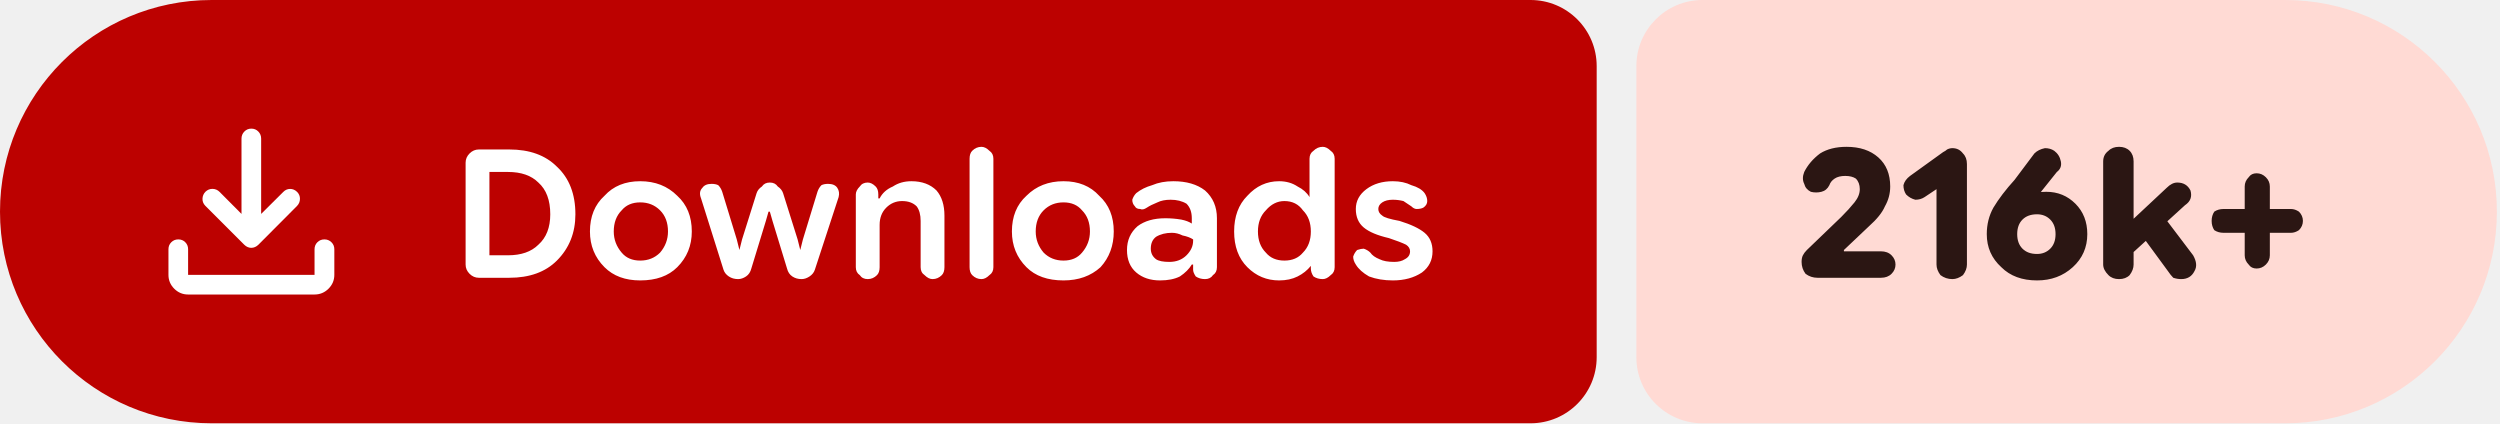
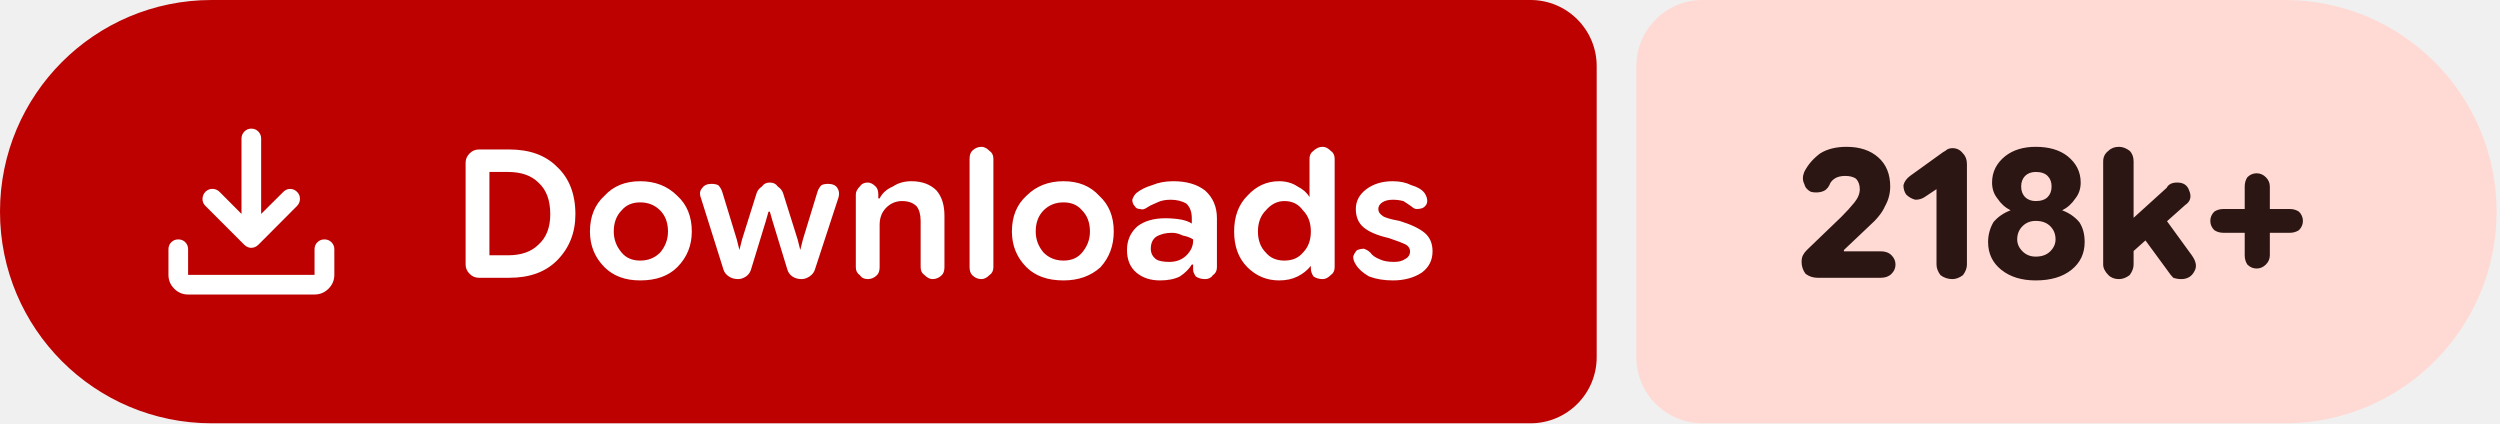
- <svg xmlns="http://www.w3.org/2000/svg" width="189" height="32" viewBox="0 0 189 32" role="img" aria-label="Downloads: 216k+">
+ <svg xmlns="http://www.w3.org/2000/svg" width="189" height="32" viewBox="0 0 189 32" role="img" aria-label="Downloads: 218k+">
  <path fill="#bc0100" d="M16 0H115.709A5 5 0 0 1 120.709 5V27A5 5 0 0 1 115.709 32H16A16 16 0 0 1 0 16V16A16 16 0 0 1 16 0Z" />
-   <path fill="#ffdad4" d="M128.709 0H172.764A16 16 0 0 1 188.764 16V16A16 16 0 0 1 172.764 32H128.709A5 5 0 0 1 123.709 27V5A5 5 0 0 1 128.709 0Z" />
+   <path fill="#ffdad4" d="M128.709 0H172.744A16 16 0 0 1 188.744 16V16A16 16 0 0 1 172.744 32H128.709A5 5 0 0 1 123.709 27V5A5 5 0 0 1 128.709 0Z" />
  <g fill="#ffffff" transform="translate(10.00 7.00) scale(0.01875) translate(-0.0 960.0)">
    <path d="M465.07-337.2q-7.23-3.16-13.42-9.24L294.43-503.65q-11.82-12.1-11.32-28.42t11.93-28.15q12.45-11.91 28.79-11.59 16.34.33 28.17 12.16l88.39 88.82v-303.69q0-16.64 11.5-28.41t28.29-11.77q16.78 0 28.1 11.77 11.33 11.77 11.33 28.41v303.69L609-559.65q11.63-11.83 27.31-11.94 15.69-.11 27.95 11.76 12.13 11.87 11.85 28.51-.28 16.64-12.11 28.67L508.35-346.44q-6.23 6.08-13.64 9.24t-14.91 3.16q-7.5 0-14.73-3.16ZM225.09-145.87q-32.51 0-55.87-23.35-23.35-23.36-23.35-55.87v-103.39q0-16.7 11.5-28.16 11.5-11.45 28.28-11.45t28.11 11.45q11.33 11.46 11.33 28.16v103.39h509.82v-103.39q0-16.7 11.5-28.16 11.51-11.45 28.24-11.45 16.73 0 28.39 11.45 11.66 11.46 11.66 28.16v103.39q0 32.51-23.53 55.87-23.52 23.35-56.26 23.35H225.09Z" />
  </g>
  <path fill="#ffffff" d="m36.2 21q-.4 0-.7-.3q-.3-.3-.3-.7v-7.7q0-.4 .3-.7q.3-.3 .7-.3h2.3q2.3 0 3.6 1.3q1.4 1.3 1.4 3.6q0 2.1-1.4 3.5q-1.3 1.3-3.6 1.3zm.8-1.7h1.4q1.5 0 2.3-.8q.9-.8 .9-2.3q0-1.6-.9-2.4q-.8-.8-2.3-.8h-1.4zm11.4 1.9q-1.7 0-2.7-1q-1.1-1.1-1.1-2.7q0-1.7 1.1-2.7q1-1.1 2.7-1.1q1.7 0 2.8 1.1q1.1 1 1.1 2.7q0 1.6-1.1 2.7q-1 1-2.8 1zm0-1.5q.9 0 1.5-.6q.6-.7 .6-1.6q0-1-.6-1.6q-.6-.6-1.5-.6q-.9 0-1.4 .6q-.6 .6-.6 1.6q0 .9 .6 1.6q.5 .6 1.4 .6zm7.4 1.4q-.4 0-.7-.2q-.3-.2-.4-.5l-1.7-5.4q-.2-.5 .1-.8q.2-.3 .7-.3q.3 0 .5 .1q.2 .2 .3 .5l1.1 3.6l.2 .8h0l.2-.8l1.1-3.5q.1-.3 .4-.5q.2-.3 .6-.3q.4 0 .6 .3q.3 .2 .4 .5l1.1 3.5l.2 .8h0l.2-.8l1.1-3.6q.1-.3 .3-.5q.2-.1 .5-.1q.5 0 .7 .3q.2 .3 .1 .7l-1.8 5.5q-.1 .3-.4 .5q-.3 .2-.6 .2q-.4 0-.7-.2q-.3-.2-.4-.6l-1.1-3.6l-.2-.7h-.1l-.2 .7l-1.1 3.6q-.1 .4-.4 .6q-.3 .2-.6 .2zm8.9-.9v-5.5q0-.3 .3-.6q.2-.3 .6-.3q.3 0 .6 .3q.2 .2 .2 .6v.5l-.2-.2h.3q.3-.6 1-.9q.6-.4 1.4-.4q1.2 0 1.9 .7q.6 .7 .6 1.9v3.9q0 .4-.2 .6q-.3 .3-.7 .3q-.3 0-.6-.3q-.3-.2-.3-.6v-3.5q0-.7-.3-1.1q-.4-.4-1.1-.4q-.7 0-1.2 .5q-.5 .5-.5 1.3v3.2q0 .4-.2 .6q-.3 .3-.7 .3q-.4 0-.6-.3q-.3-.2-.3-.6zm9.5 .9q-.4 0-.7-.3q-.2-.2-.2-.6v-8.2q0-.4 .2-.6q.3-.3 .7-.3q.3 0 .6 .3q.3 .2 .3 .6v8.2q0 .4-.3 .6q-.3 .3-.6 .3zm6.2 .1q-1.8 0-2.8-1q-1.1-1.1-1.1-2.7q0-1.7 1.1-2.7q1.1-1.1 2.8-1.1q1.7 0 2.7 1.1q1.1 1 1.1 2.7q0 1.6-1 2.7q-1.1 1-2.8 1zm0-1.5q.9 0 1.4-.6q.6-.7 .6-1.6q0-1-.6-1.6q-.5-.6-1.4-.6q-.9 0-1.5 .6q-.6 .6-.6 1.6q0 .9 .6 1.6q.6 .6 1.5 .6zm7.3 1.5q-1.1 0-1.8-.6q-.7-.6-.7-1.7q0-1.1 .8-1.8q.8-.6 2.1-.6q.6 0 1.2 .1q.5 .1 .8 .3v-.4q0-.7-.4-1.1q-.5-.3-1.2-.3q-.6 0-1 .2q-.5 .2-.8 .4q-.3 .2-.5 .1q-.3 0-.4-.2q-.2-.2-.2-.5q.1-.3 .3-.5q.5-.4 1.2-.6q.7-.3 1.6-.3q1.5 0 2.4 .7q.9 .8 .9 2.1v3.7q0 .4-.3 .6q-.2 .3-.6 .3q-.4 0-.7-.2q-.2-.3-.2-.5v-.9l.3 .5h-.4q-.3 .5-.9 .9q-.6 .3-1.5 .3zm.7-1.4q.8 0 1.3-.5q.5-.5 .5-1.1v-.1q-.3-.2-.8-.3q-.4-.2-.8-.2q-.7 0-1.2 .3q-.4 .3-.4 .9q0 .5 .4 .8q.3 .2 1 .2zm8.3 1.4q-1.4 0-2.4-1q-1-1-1-2.7q0-1.7 1-2.7q1-1.1 2.4-1.1q.8 0 1.4 .4q.6 .3 .9 .8h0v-2.9q0-.4 .3-.6q.3-.3 .7-.3q.3 0 .6 .3q.3 .2 .3 .6v8.2q0 .4-.3 .6q-.3 .3-.6 .3q-.4 0-.7-.2q-.2-.3-.2-.6v-.5l.2 .3h-.2q-.4 .5-1 .8q-.6 .3-1.4 .3zm.4-1.5q.9 0 1.4-.6q.6-.6 .6-1.6q0-1-.6-1.6q-.5-.7-1.4-.7q-.8 0-1.4 .7q-.6 .6-.6 1.6q0 1 .6 1.6q.5 .6 1.4 .6zm8.2 1.5q-1 0-1.8-.3q-.7-.4-1-.9q-.2-.3-.2-.6q.1-.3 .3-.5q.3-.1 .5-.1q.3 .1 .5 .3q.2 .3 .7 .5q.4 .2 1.1 .2q.5 0 .8-.2q.4-.2 .4-.6q0-.3-.3-.5q-.4-.2-1.3-.5q-1.3-.3-1.9-.8q-.6-.5-.6-1.4q0-.9 .8-1.5q.8-.6 2-.6q.8 0 1.4 .3q.7 .2 1 .6q.2 .3 .2 .6q0 .3-.3 .5q-.2 .1-.5 .1q-.2 0-.4-.2q-.3-.2-.6-.4q-.4-.1-.8-.1q-.5 0-.8 .2q-.3 .2-.3 .5q0 .3 .3 .5q.2 .2 1.3 .4q1.3 .4 1.9 .9q.6 .5 .6 1.4q0 1-.8 1.6q-.9 .6-2.2 .6z" />
-   <path fill="#2b1613" d="m137.4 21q-.5 0-.9-.3q-.3-.4-.3-.9q0-.3 .1-.5q.1-.2 .3-.4l2.6-2.5q.6-.6 1-1.1q.4-.5 .4-1q0-.5-.3-.8q-.3-.2-.8-.2q-.5 0-.8 .2q-.3 .2-.4 .5q-.2 .4-.6 .5q-.4 .1-.8 0q-.4-.2-.5-.6q-.2-.4 0-.9q.4-.8 1.2-1.4q.8-.5 2-.5q1.5 0 2.4 .8q.9 .8 .9 2.2q0 .8-.4 1.5q-.3 .7-1.2 1.5l-1.9 1.8l0 .1h2.8q.5 0 .8 .3q.3 .3 .3 .7q0 .4-.3 .7q-.3 .3-.8 .3zm10.2 .1q-.5 0-.9-.3q-.3-.4-.3-.8v-5.7l-.9 .6q-.3 .2-.7 .2q-.4-.1-.7-.4q-.2-.3-.2-.7q.1-.4 .5-.7l2.5-1.8q.2-.1 .3-.2q.2-.1 .4-.1q.5 0 .8 .4q.3 .3 .3 .8v7.6q0 .4-.3 .8q-.4 .3-.8 .3zm6.4 .1q-1.7 0-2.7-1q-1.1-1-1.1-2.5q0-1.1 .5-2q.6-1 1.6-2.1l1.5-2q.3-.3 .8-.4q.4 0 .7 .2q.4 .3 .5 .8q.1 .5-.3 .8l-1.2 1.5q-.3 .4-1.2 .9q-.9 .5-1.5 2.3h-1.1q.2-1.6 1.5-2.4q1.2-.8 2.7-.8q1.3 0 2.2 .9q.9 .9 .9 2.3q0 1.5-1.1 2.5q-1.1 1-2.7 1zm0-2q.6 0 1-.4q.4-.4 .4-1.1q0-.7-.4-1.1q-.4-.4-1-.4q-.7 0-1.1 .4q-.4 .4-.4 1.1q0 .7 .4 1.1q.4 .4 1.1 .4zm6.7 .4v-2.5l3.1-2.9q.2-.2 .4-.3q.2-.1 .4-.1q.7 0 1 .6q.2 .7-.4 1.1zm-.5 1.5q-.5 0-.8-.3q-.4-.4-.4-.8v-7.8q0-.5 .4-.8q.3-.3 .8-.3q.5 0 .8 .3q.3 .3 .3 .8v7.8q0 .4-.3 .8q-.3 .3-.8 .3zm4.7 0q-.3 0-.6-.1q-.2-.2-.4-.5l-2.2-3l1.6-1.5l2.5 3.3q.4 .7 .1 1.2q-.3 .6-1 .6zm5.7-.8q-.4 0-.6-.3q-.3-.3-.3-.7v-5.2q0-.4 .3-.7q.2-.3 .6-.3q.4 0 .7 .3q.3 .3 .3 .7v5.2q0 .4-.3 .7q-.3 .3-.7 .3zm-2.5-2.7q-.4 0-.7-.2q-.2-.3-.2-.7q0-.4 .2-.7q.3-.2 .7-.2h5.1q.3 0 .6 .2q.3 .3 .3 .7q0 .4-.3 .7q-.3 .2-.6 .2z" />
+   <path fill="#2b1613" d="m137.4 21q-.5 0-.9-.3q-.3-.4-.3-.9q0-.3 .1-.5q.1-.2 .3-.4l2.6-2.5q.6-.6 1-1.1q.4-.5 .4-1q0-.5-.3-.8q-.3-.2-.8-.2q-.5 0-.8 .2q-.3 .2-.4 .5q-.2 .4-.6 .5q-.4 .1-.8 0q-.4-.2-.5-.6q-.2-.4 0-.9q.4-.8 1.2-1.4q.8-.5 2-.5q1.5 0 2.4 .8q.9 .8 .9 2.2q0 .8-.4 1.5q-.3 .7-1.2 1.5l-1.9 1.8l0 .1h2.8q.5 0 .8 .3q.3 .3 .3 .7q0 .4-.3 .7q-.3 .3-.8 .3zm10.2 .1q-.5 0-.9-.3q-.3-.4-.3-.8v-5.7l-.9 .6q-.3 .2-.7 .2q-.4-.1-.7-.4q-.2-.3-.2-.7q.1-.4 .5-.7l2.5-1.8q.2-.1 .3-.2q.2-.1 .4-.1q.5 0 .8 .4q.3 .3 .3 .8v7.6q0 .4-.3 .8q-.4 .3-.8 .3zm6.3 .1q-1.6 0-2.6-.8q-1-.8-1-2.1q0-.8 .4-1.5q.5-.6 1.3-.9v0q-.6-.3-1-.9q-.4-.5-.4-1.2q0-1.2 1-2q.9-.7 2.3-.7q1.5 0 2.4 .7q1 .8 1 2q0 .7-.4 1.2q-.4 .6-1 .9v0q.8 .3 1.3 .9q.4 .6 .4 1.5q0 1.3-1 2.1q-1 .8-2.7 .8zm0-1.8q.7 0 1.1-.4q.4-.4 .4-.9q0-.6-.4-1q-.4-.4-1.1-.4q-.6 0-1 .4q-.4 .4-.4 1q0 .5 .4 .9q.4 .4 1 .4zm0-4.2q.6 0 .9-.3q.3-.3 .3-.8q0-.5-.3-.8q-.3-.3-.9-.3q-.5 0-.8 .3q-.3 .3-.3 .8q0 .5 .3 .8q.3 .3 .8 .3zm6.7 4.4v-2.5l3.2-2.9q.1-.2 .3-.3q.2-.1 .5-.1q.7 0 .9 .6q.3 .7-.3 1.1zm-.4 1.5q-.5 0-.8-.3q-.4-.4-.4-.8v-7.8q0-.5 .4-.8q.3-.3 .8-.3q.4 0 .8 .3q.3 .3 .3 .8v7.8q0 .4-.3 .8q-.4 .3-.8 .3zm4.7 0q-.3 0-.6-.1q-.2-.2-.4-.5l-2.2-3l1.6-1.5l2.4 3.3q.5 .7 .2 1.2q-.3 .6-1 .6zm5.7-.8q-.4 0-.7-.3q-.2-.3-.2-.7v-5.2q0-.4 .2-.7q.3-.3 .7-.3q.4 0 .7 .3q.3 .3 .3 .7v5.2q0 .4-.3 .7q-.3 .3-.7 .3zm-2.5-2.7q-.4 0-.7-.2q-.3-.3-.3-.7q0-.4 .3-.7q.3-.2 .7-.2h5q.4 0 .7 .2q.3 .3 .3 .7q0 .4-.3 .7q-.3 .2-.7 .2z" />
</svg>
